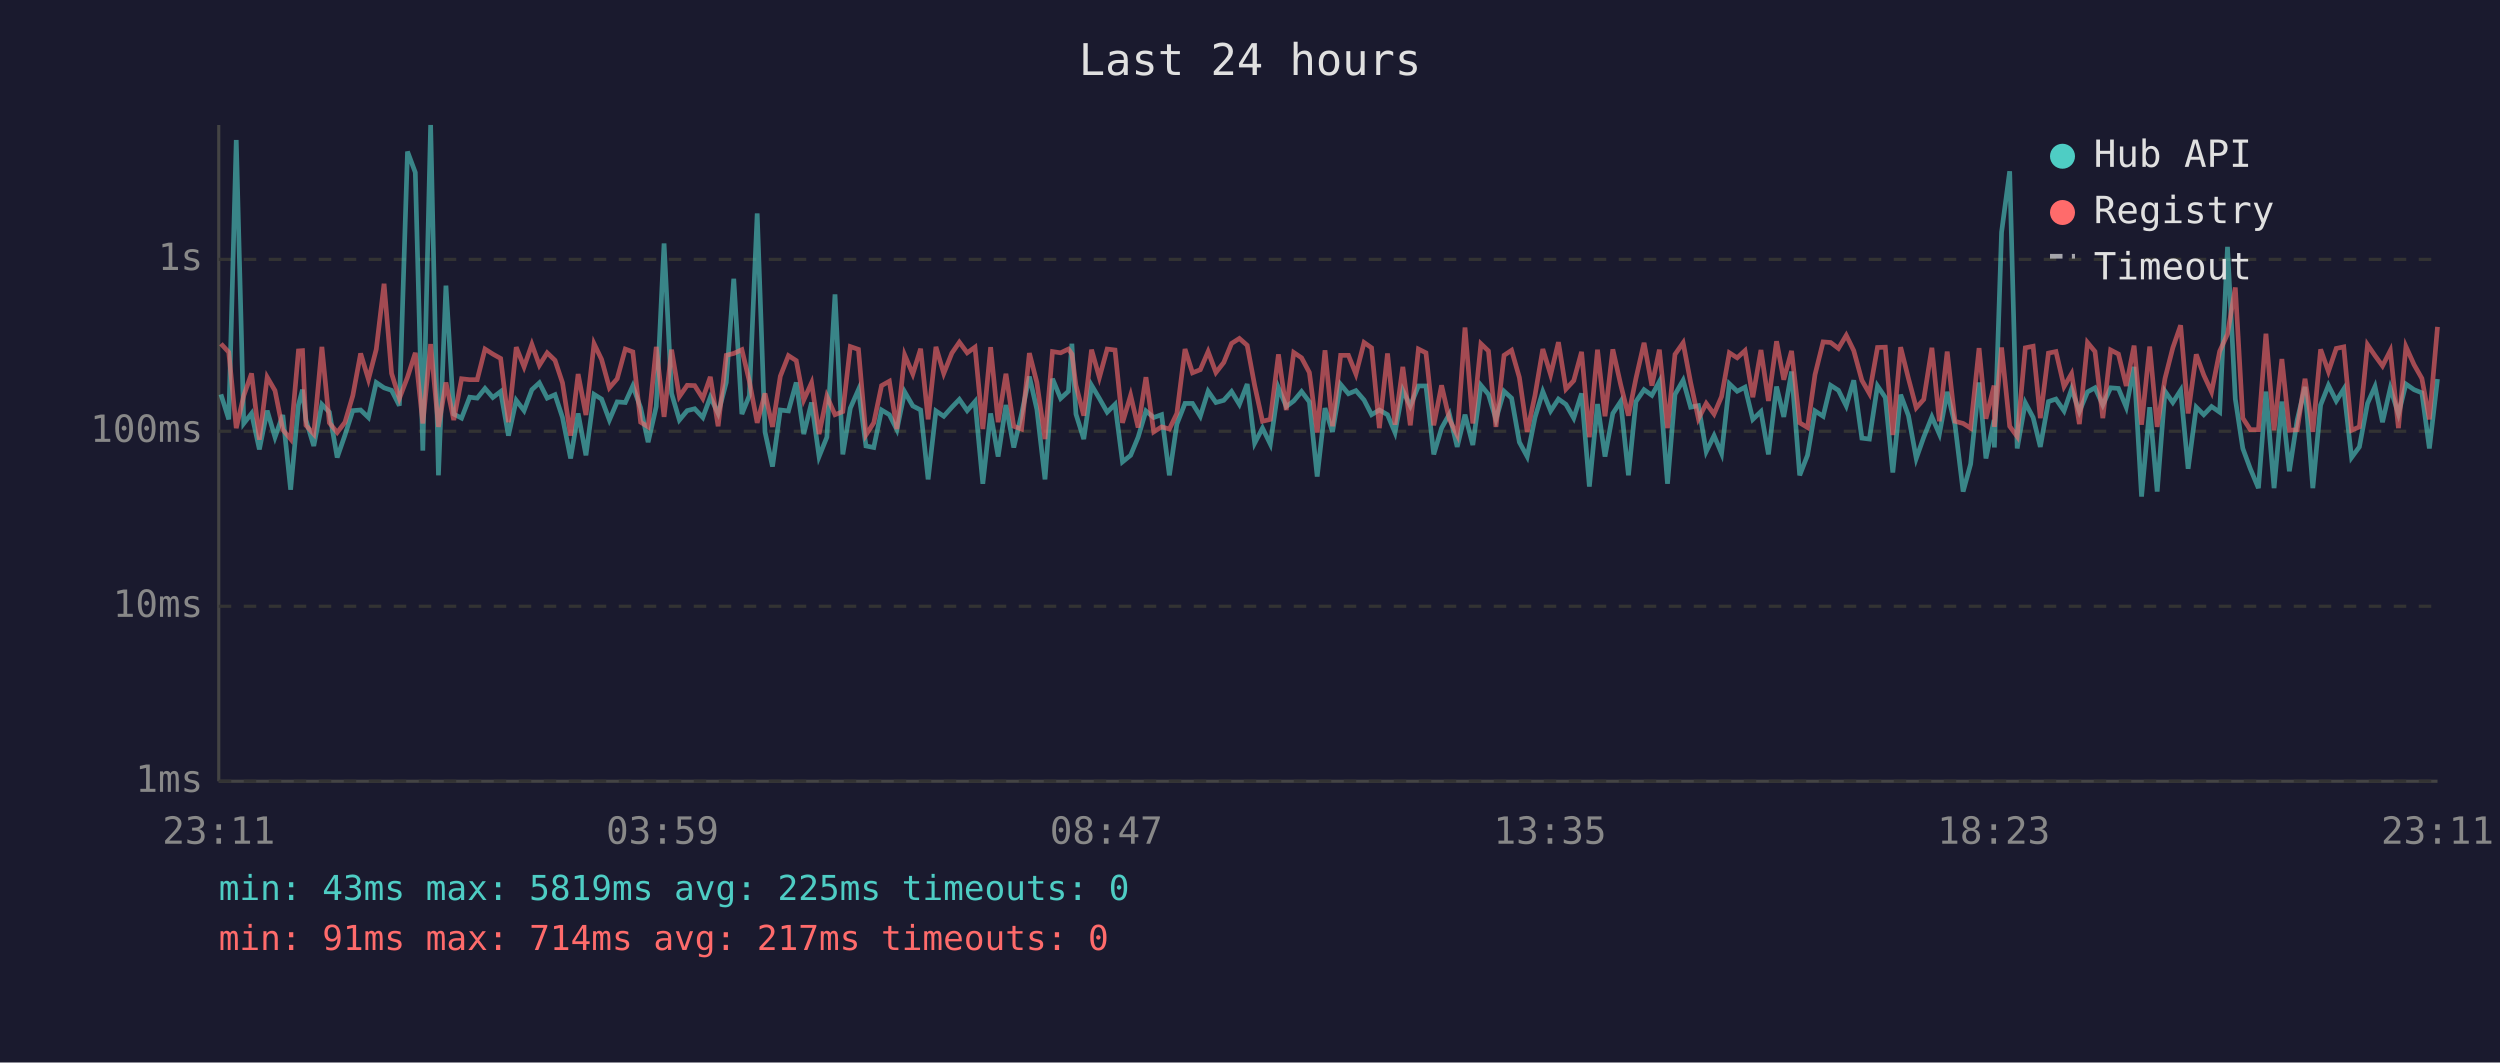
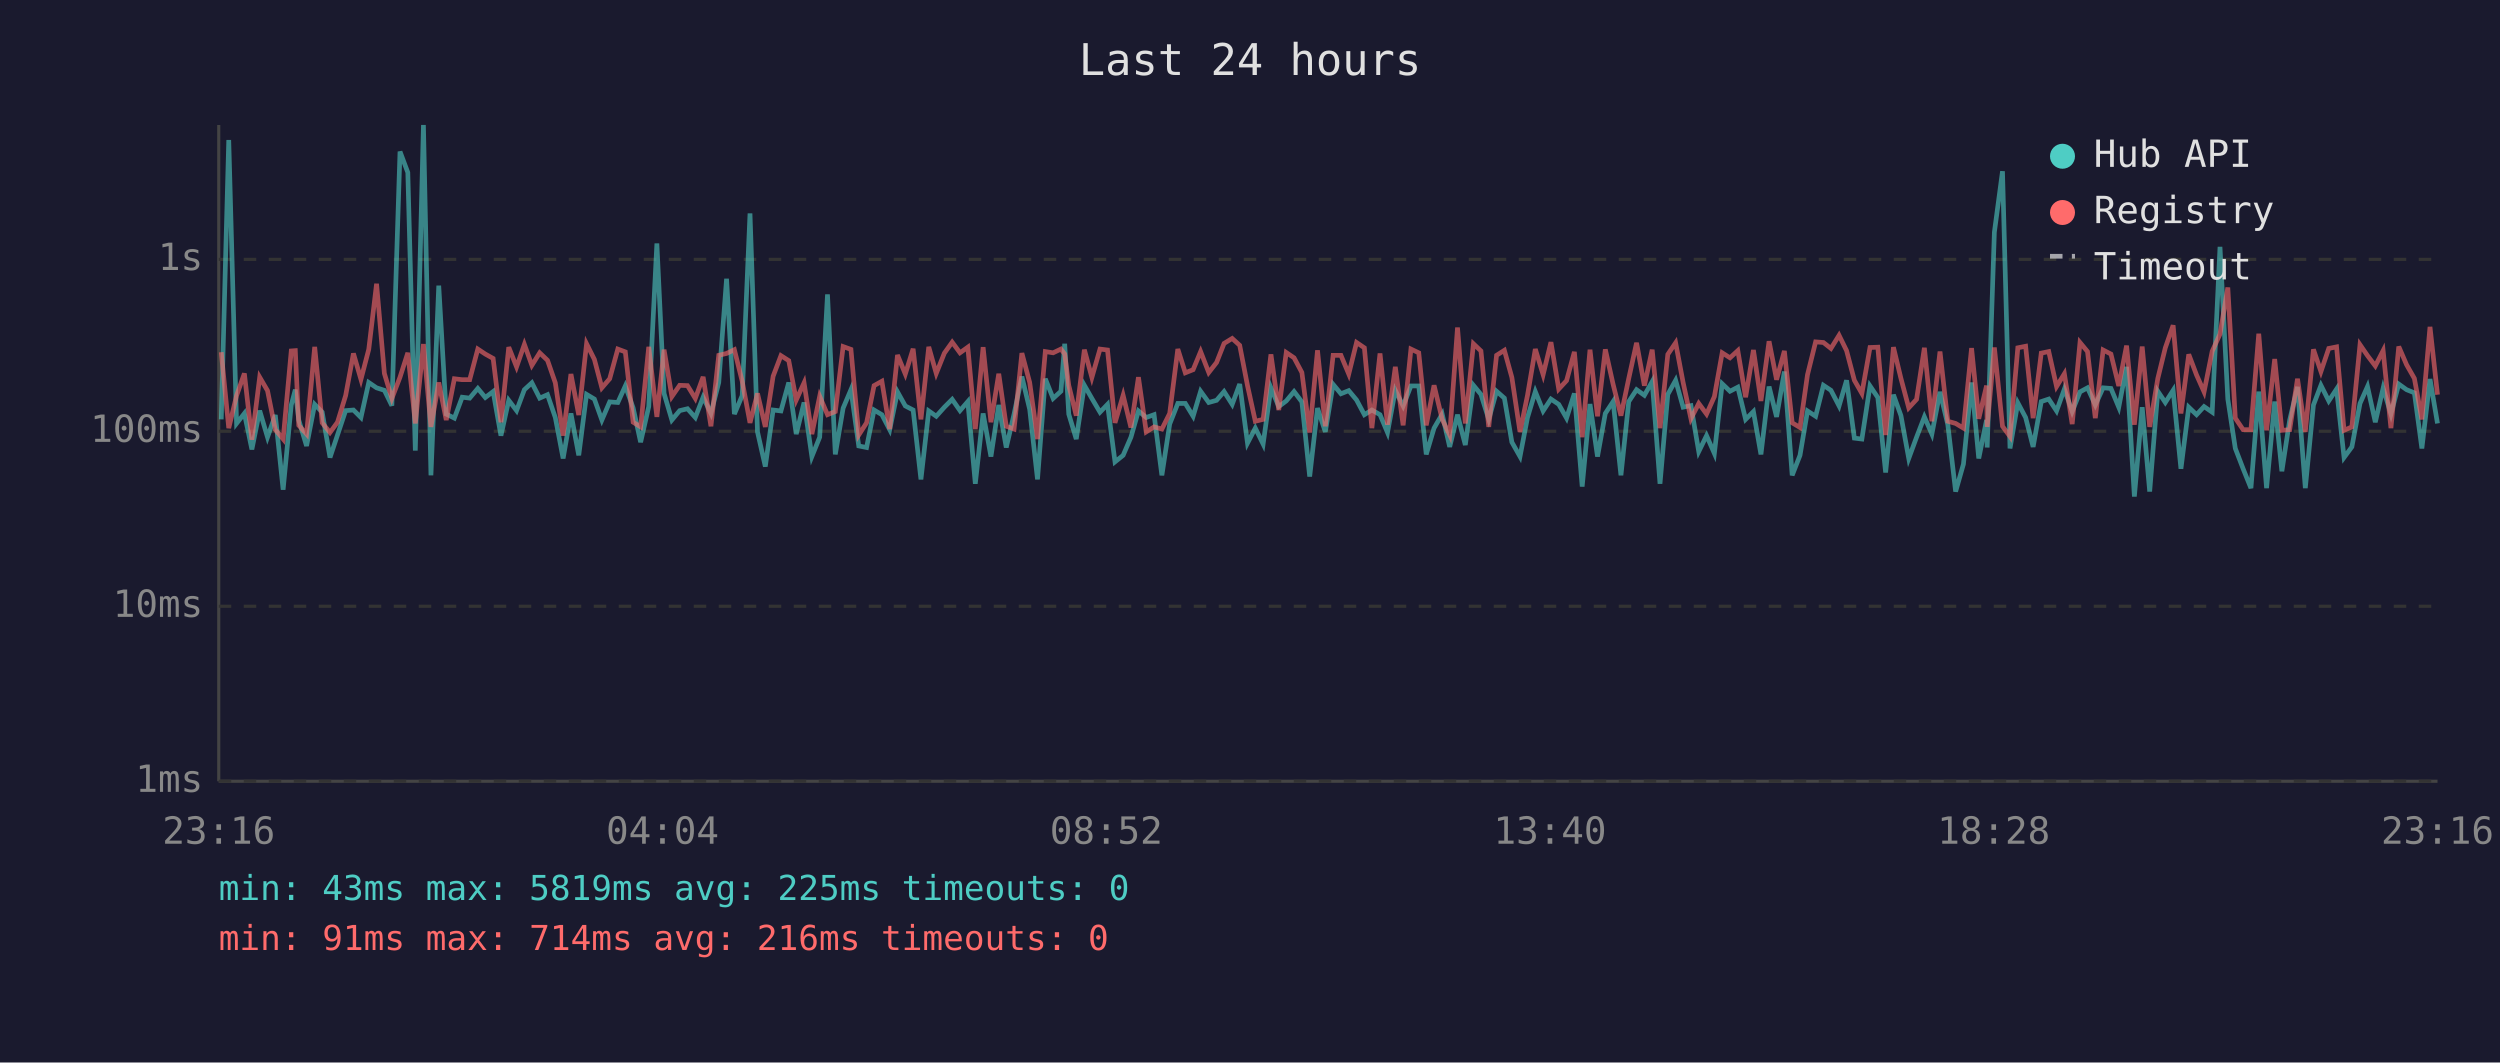
<svg xmlns="http://www.w3.org/2000/svg" viewBox="0 0 800 340" font-family="monospace" font-size="12">
  <rect width="800" height="340" fill="#1a1a2e" />
  <text x="400" y="24" fill="#e0e0e0" font-size="14" text-anchor="middle">Last 24 hours</text>
  <line x1="70" y1="40" x2="70" y2="250" stroke="#444" stroke-width="1" />
  <line x1="70" y1="250" x2="780" y2="250" stroke="#444" stroke-width="1" />
  <line x1="70" y1="250" x2="780" y2="250" stroke="#333" stroke-width="1" stroke-dasharray="4" />
  <text x="65" y="250" fill="#888" text-anchor="end" dominant-baseline="middle">1ms</text>
  <line x1="70" y1="194" x2="780" y2="194" stroke="#333" stroke-width="1" stroke-dasharray="4" />
  <text x="65" y="194" fill="#888" text-anchor="end" dominant-baseline="middle">10ms</text>
  <line x1="70" y1="138" x2="780" y2="138" stroke="#333" stroke-width="1" stroke-dasharray="4" />
  <text x="65" y="138" fill="#888" text-anchor="end" dominant-baseline="middle">100ms</text>
  <line x1="70" y1="83" x2="780" y2="83" stroke="#333" stroke-width="1" stroke-dasharray="4" />
  <text x="65" y="83" fill="#888" text-anchor="end" dominant-baseline="middle">1s</text>
-   <text x="70" y="270" fill="#888" text-anchor="middle">23:11</text>
-   <text x="212" y="270" fill="#888" text-anchor="middle">03:59</text>
-   <text x="354" y="270" fill="#888" text-anchor="middle">08:47</text>
-   <text x="496" y="270" fill="#888" text-anchor="middle">13:35</text>
-   <text x="638" y="270" fill="#888" text-anchor="middle">18:23</text>
-   <text x="780" y="270" fill="#888" text-anchor="middle">23:11</text>
-   <polyline points="70.7,126.2 73.2,134.2 75.6,44.8 78.0,135.5 80.5,132.3 83.0,143.8 85.5,131.4 88.0,139.9 90.5,132.8 93.0,156.7 95.5,129.6 96.8,124.7 97.9,134.4 100.4,142.7 103.0,129.4 105.4,131.9 107.9,146.4 110.4,139.2 112.9,131.4 115.4,131.2 117.9,133.6 120.4,122.4 122.9,124.1 125.3,124.9 127.8,129.8 130.4,48.5 132.9,55.2 135.3,144.2 137.8,40.0 140.3,152.1 142.7,91.4 145.2,132.5 147.7,133.8 150.3,127.1 152.7,127.4 155.2,124.3 157.7,127.2 160.2,125.3 162.7,139.4 165.2,128.1 167.7,131.4 170.2,124.7 172.6,122.5 175.1,127.4 177.6,126.3 180.0,133.6 182.6,146.7 185.0,132.3 187.5,145.7 190.1,126.2 192.5,127.7 195.0,134.4 197.5,128.6 200.1,128.8 202.5,123.5 205.0,130.5 207.4,141.5 210.0,130.1 212.5,77.9 214.9,125.9 217.4,134.4 219.9,131.4 222.3,130.8 224.9,133.6 227.3,127.1 229.8,132.3 232.4,122.4 234.8,89.2 237.4,132.5 239.8,126.6 242.3,68.3 244.8,138.2 247.2,149.3 249.7,131.2 252.3,131.5 254.8,122.4 257.2,138.9 259.7,128.8 262.1,146.1 264.6,139.9 267.2,94.2 269.7,145.4 272.1,130.6 274.7,124.7 277.1,142.7 279.6,143.2 282.1,131.2 284.6,132.7 287.0,137.5 289.5,125.4 292.1,129.9 294.6,131.2 297.0,153.4 299.5,131.5 302.0,133.2 304.6,130.3 307.0,127.8 309.5,131.4 312.0,128.5 314.5,154.8 317.0,132.3 319.4,146.1 321.9,129.6 324.4,143.2 326.9,132.5 329.4,120.5 331.8,131.0 334.4,153.4 336.8,121.2 339.4,127.5 341.9,125.2 343.0,110.0 344.3,132.5 346.8,140.5 349.3,123.3 351.8,127.5 354.3,131.9 356.8,129.4 359.2,147.8 361.8,145.7 364.2,139.9 366.7,131.5 369.2,133.6 371.7,132.7 374.2,152.1 376.6,135.7 379.2,129.1 381.6,129.1 384.1,133.2 386.6,125.2 389.1,128.8 391.6,128.1 394.1,125.3 396.6,129.4 399.1,122.9 401.5,141.8 404.0,137.0 406.5,142.1 409.1,124.1 411.6,130.1 414.0,128.3 416.5,125.3 419.0,128.6 421.5,152.5 424.0,130.6 426.4,138.2 429.0,123.0 431.5,126.0 433.9,125.0 436.5,128.0 438.9,132.7 441.4,131.2 444.0,132.7 446.4,138.4 448.9,124.9 451.3,129.9 453.9,123.5 456.3,123.5 458.8,145.4 461.3,137.0 463.8,132.5 466.3,143.0 468.8,132.7 471.3,142.4 473.9,123.3 476.3,126.2 478.7,134.2 481.3,125.2 483.7,127.4 486.2,141.5 488.7,146.1 491.2,133.6 493.7,125.3 496.2,131.5 498.7,127.7 501.1,129.4 503.6,133.8 506.1,125.9 508.6,155.7 511.2,129.3 513.6,146.1 516.1,132.3 518.6,128.5 521.1,152.1 523.5,128.5 526.1,124.7 528.6,126.5 531.0,122.1 533.6,154.8 536.0,126.2 538.6,121.7 541.0,130.3 543.5,129.8 546.0,144.5 548.5,139.4 550.9,145.1 553.4,122.8 555.9,125.2 558.4,123.9 560.9,134.2 563.5,131.7 565.9,145.4 568.5,123.7 570.8,133.4 573.3,118.9 575.9,152.1 578.4,145.7 580.8,131.5 583.4,133.2 585.8,123.3 588.3,124.9 590.8,129.9 593.2,121.7 595.8,140.2 598.2,140.5 600.8,123.5 603.3,127.2 605.7,151.2 608.2,126.3 610.7,133.0 613.2,146.7 615.6,139.9 618.2,133.4 620.6,138.9 623.1,125.4 625.6,135.9 628.2,157.3 630.6,148.5 633.3,122.4 635.5,146.7 638.1,134.4 638.2,143.2 640.5,74.3 643.1,54.8 645.5,143.5 648.1,128.9 650.6,133.6 652.9,143.0 655.5,128.5 657.9,127.7 660.5,131.5 662.9,124.5 665.4,131.7 668.0,125.4 670.4,124.1 672.9,129.6 675.4,124.1 677.9,124.3 680.4,130.3 682.9,117.4 685.3,158.9 687.9,130.3 690.3,157.3 692.8,125.2 695.3,128.8 697.8,124.9 700.2,150.0 702.8,130.3 705.2,132.7 707.7,130.1 710.3,131.9 712.8,79.0 715.3,127.7 717.7,143.5 720.1,150.0 722.7,156.2 725.1,125.3 727.7,156.2 730.2,128.5 732.6,150.8 735.1,134.4 737.6,123.8 740.1,156.2 742.6,129.6 745.1,123.3 747.6,128.3 750.0,124.5 752.5,146.4 755.0,143.0 757.6,129.1 760.0,123.7 762.4,135.1 764.9,124.2 767.5,132.5 769.9,122.9 772.5,124.7 775.0,125.7 777.4,143.5 780.0,121.3" fill="none" stroke="#4ecdc4" stroke-width="1.5" opacity="0.6" />
-   <polyline points="70.7,110.0 73.2,112.7 75.6,137.0 78.0,126.6 80.5,119.5 83.0,140.7 85.5,120.7 88.0,125.0 90.5,137.5 93.0,140.5 95.5,112.3 96.8,112.2 97.9,136.1 100.4,138.9 103.0,111.0 105.4,135.3 107.9,138.4 110.4,135.1 112.9,126.6 115.4,113.1 117.9,121.4 120.4,111.8 122.9,90.8 125.3,119.5 127.8,127.5 130.4,120.7 132.9,112.9 135.3,135.5 137.8,110.1 140.3,136.6 142.7,122.4 145.2,134.4 147.7,121.2 150.3,121.5 152.7,121.5 155.2,111.7 157.7,113.3 160.2,114.7 162.7,135.1 165.2,111.1 167.7,117.4 170.2,110.2 172.6,116.9 175.1,112.9 177.6,115.3 180.0,122.5 182.6,139.4 185.0,119.7 187.5,132.8 190.1,110.0 192.5,115.0 195.0,124.1 197.5,121.2 200.1,111.7 202.5,112.6 205.0,135.1 207.4,136.6 210.0,111.0 212.5,133.4 214.9,111.9 217.4,126.9 219.9,123.3 222.3,123.4 224.9,127.5 227.3,120.6 229.8,136.4 232.4,113.7 234.8,113.1 237.4,111.9 239.8,122.0 242.3,135.3 244.8,125.9 247.2,136.6 249.7,120.4 252.3,113.8 254.8,115.4 257.2,128.0 259.7,122.5 262.1,138.9 264.6,126.8 267.2,132.7 269.7,131.7 272.1,110.9 274.7,111.8 277.1,139.2 279.6,135.3 282.1,123.4 284.6,122.0 287.0,137.3 289.5,113.6 292.1,119.7 294.6,111.6 297.0,134.2 299.5,111.0 302.0,119.5 304.6,113.0 307.0,109.5 309.5,112.9 312.0,111.1 314.5,137.3 317.0,111.1 319.4,135.1 321.9,119.6 324.4,136.4 326.9,137.3 329.4,113.0 331.8,122.4 334.4,140.5 336.8,112.5 339.4,112.9 341.9,111.7 343.0,113.3 344.3,123.3 346.8,133.0 349.3,111.9 351.8,120.8 354.3,111.7 356.8,112.0 359.2,135.3 361.8,126.5 364.2,136.8 366.7,120.7 369.2,138.2 371.7,136.6 374.2,137.3 376.6,132.3 379.2,111.7 381.6,119.3 384.1,118.3 386.6,112.5 389.1,119.2 391.6,116.0 394.1,109.9 396.6,108.3 399.1,110.5 401.5,123.4 404.0,134.8 406.5,134.2 409.1,113.4 411.6,131.2 414.0,112.8 416.5,114.5 419.0,119.2 421.5,138.4 424.0,112.1 426.4,136.4 429.0,113.7 431.5,113.7 433.9,119.7 436.5,109.6 438.9,111.3 441.4,137.0 444.0,113.1 446.4,135.9 448.9,117.4 451.3,136.1 453.9,111.7 456.3,112.9 458.8,136.1 461.3,123.3 463.8,134.2 466.3,139.2 468.8,104.8 471.3,135.5 473.9,110.0 476.3,112.3 478.7,136.6 481.3,113.7 483.7,112.1 486.2,120.8 488.7,138.2 491.2,126.5 493.7,111.7 496.2,119.9 498.7,109.5 501.1,124.5 503.6,121.8 506.1,112.6 508.6,139.9 511.2,111.9 513.6,133.2 516.1,111.8 518.6,123.0 521.1,133.0 523.5,121.1 526.1,109.7 528.6,123.4 531.0,111.9 533.6,137.0 536.0,113.4 538.6,109.7 541.0,122.4 543.5,134.0 546.0,129.1 548.5,132.5 550.9,126.9 553.4,112.9 555.9,114.5 558.4,112.2 560.9,127.1 563.5,112.0 565.9,128.3 568.5,109.2 570.8,121.5 573.3,112.3 575.9,135.3 578.4,136.8 580.8,119.9 583.4,109.4 585.8,109.6 588.3,111.5 590.8,107.3 593.2,112.2 595.8,121.7 598.2,125.9 600.8,111.2 603.3,111.1 605.7,139.2 608.2,111.1 610.7,121.1 613.2,130.5 615.6,127.8 618.2,111.3 620.6,134.8 623.1,112.5 625.6,134.8 628.2,135.5 630.6,137.0 633.3,111.4 635.5,134.0 638.1,123.4 638.2,136.6 640.5,111.2 643.1,136.4 645.5,139.7 648.1,111.3 650.6,110.8 652.9,133.8 655.5,113.0 657.9,112.5 660.5,123.7 662.9,119.6 665.4,135.7 668.0,109.6 670.4,112.5 672.9,133.8 675.4,112.0 677.9,113.3 680.4,123.5 682.9,110.6 685.3,135.9 687.9,110.9 690.3,136.6 692.8,121.1 695.3,111.3 697.8,104.1 700.2,132.3 702.8,113.4 705.2,120.0 707.7,125.4 710.3,112.4 712.8,106.9 715.3,92.0 717.7,133.8 720.1,137.5 722.7,137.5 725.1,106.8 727.7,137.7 730.2,114.9 732.6,137.7 735.1,137.5 737.6,121.2 740.1,138.2 742.6,111.8 745.1,118.9 747.6,111.5 750.0,111.0 752.5,137.7 755.0,136.6 757.6,110.3 760.0,113.8 762.4,117.1 764.9,112.2 767.5,137.0 769.9,110.9 772.5,116.7 775.0,121.1 777.4,134.2 780.0,104.6" fill="none" stroke="#ff6b6b" stroke-width="1.5" opacity="0.6" />
+   <text x="70" y="270" fill="#888" text-anchor="middle">23:16</text>
+   <text x="212" y="270" fill="#888" text-anchor="middle">04:04</text>
+   <text x="354" y="270" fill="#888" text-anchor="middle">08:52</text>
+   <text x="496" y="270" fill="#888" text-anchor="middle">13:40</text>
+   <text x="638" y="270" fill="#888" text-anchor="middle">18:28</text>
+   <text x="780" y="270" fill="#888" text-anchor="middle">23:16</text>
+   <polyline points="70.8,134.2 73.2,44.8 75.7,135.5 78.2,132.3 80.6,143.8 83.1,131.4 85.6,139.9 88.1,132.8 90.6,156.7 93.2,129.6 94.5,124.7 95.6,134.4 98.1,142.7 100.7,129.4 103.1,131.9 105.6,146.4 108.0,139.2 110.6,131.4 113.1,131.2 115.5,133.6 118.0,122.4 120.5,124.1 123.0,124.9 125.4,129.8 128.0,48.5 130.5,55.2 132.9,144.2 135.5,40.0 137.9,152.1 140.4,91.4 142.8,132.5 145.4,133.8 147.9,127.1 150.3,127.4 152.9,124.3 155.3,127.2 157.8,125.3 160.3,139.4 162.8,128.1 165.3,131.4 167.8,124.7 170.2,122.5 172.7,127.4 175.2,126.3 177.7,133.6 180.2,146.7 182.7,132.3 185.2,145.7 187.7,126.2 190.2,127.7 192.6,134.4 195.1,128.6 197.7,128.8 200.1,123.5 202.6,130.5 205.0,141.5 207.6,130.1 210.2,77.9 212.5,125.9 215.0,134.4 217.5,131.4 220.0,130.8 222.5,133.6 225.0,127.1 227.5,132.3 230.0,122.4 232.5,89.2 235.0,132.5 237.5,126.6 240.0,68.3 242.4,138.2 244.9,149.3 247.4,131.2 249.9,131.5 252.4,122.4 254.8,138.9 257.3,128.8 259.8,146.1 262.3,139.9 264.8,94.2 267.3,145.4 269.8,130.6 272.3,124.7 274.8,142.7 277.3,143.2 279.7,131.2 282.2,132.7 284.7,137.5 287.2,125.4 289.7,129.9 292.2,131.2 294.7,153.4 297.2,131.5 299.6,133.2 302.2,130.3 304.7,127.8 307.2,131.4 309.7,128.5 312.1,154.8 314.6,132.3 317.1,146.1 319.6,129.6 322.0,143.2 324.5,132.5 327.0,120.5 329.5,131.0 332.0,153.4 334.5,121.2 337.0,127.5 339.5,125.2 340.7,110.0 342.0,132.5 344.4,140.5 347.0,123.3 349.4,127.5 352.0,131.9 354.4,129.4 356.8,147.8 359.4,145.7 361.9,139.9 364.3,131.5 366.8,133.6 369.3,132.7 371.8,152.1 374.3,135.7 376.9,129.1 379.3,129.1 381.8,133.2 384.2,125.2 386.8,128.8 389.3,128.1 391.7,125.3 394.3,129.4 396.7,122.9 399.2,141.8 401.7,137.0 404.2,142.1 406.7,124.1 409.2,130.1 411.6,128.3 414.1,125.3 416.6,128.6 419.1,152.5 421.6,130.6 424.1,138.2 426.6,123.0 429.1,126.0 431.6,125.0 434.1,128.0 436.6,132.7 439.0,131.2 441.6,132.7 444.0,138.4 446.5,124.9 449.0,129.9 451.5,123.5 454.0,123.5 456.4,145.4 458.9,137.0 461.5,132.5 463.9,143.0 466.4,132.7 468.9,142.4 471.5,123.3 473.9,126.2 476.4,134.2 478.9,125.2 481.4,127.4 483.8,141.5 486.4,146.1 488.8,133.6 491.3,125.3 493.8,131.5 496.3,127.7 498.8,129.4 501.3,133.8 503.8,125.9 506.3,155.7 508.8,129.3 511.2,146.1 513.7,132.3 516.2,128.5 518.7,152.1 521.2,128.5 523.7,124.7 526.2,126.5 528.7,122.1 531.2,154.8 533.7,126.2 536.2,121.7 538.6,130.3 541.1,129.8 543.6,144.5 546.1,139.4 548.6,145.1 551.1,122.8 553.6,125.2 556.1,123.9 558.6,134.2 561.1,131.7 563.5,145.4 566.1,123.7 568.5,133.4 571.0,118.9 573.5,152.1 576.0,145.7 578.4,131.5 581.0,133.2 583.5,123.3 585.9,124.9 588.5,129.9 590.9,121.7 593.4,140.2 595.8,140.5 598.4,123.5 600.9,127.2 603.4,151.2 605.9,126.3 608.3,133.0 610.8,146.7 613.3,139.9 615.8,133.4 618.2,138.9 620.8,125.4 623.3,135.9 625.8,157.3 628.3,148.5 630.9,122.4 633.2,146.7 635.7,134.4 635.9,143.2 638.2,74.3 640.8,54.8 643.2,143.5 645.7,128.9 648.2,133.6 650.6,143.0 653.2,128.5 655.6,127.7 658.1,131.5 660.6,124.5 663.1,131.7 665.6,125.4 668.0,124.1 670.5,129.6 673.0,124.1 675.5,124.3 678.0,130.3 680.5,117.4 683.0,158.9 685.5,130.3 687.9,157.3 690.5,125.2 692.9,128.8 695.4,124.9 697.9,150.0 700.4,130.3 702.9,132.7 705.3,130.1 707.9,131.9 710.4,79.0 712.9,127.7 715.3,143.5 717.8,150.0 720.3,156.2 722.8,125.3 725.3,156.2 727.9,128.5 730.2,150.8 732.7,134.4 735.2,123.8 737.7,156.2 740.3,129.6 742.7,123.3 745.2,128.3 747.7,124.5 750.1,146.4 752.6,143.0 755.2,129.1 757.6,123.7 760.1,135.1 762.6,124.2 765.1,132.5 767.6,122.9 770.1,124.7 772.6,125.7 775.0,143.5 777.6,121.3 780.0,135.5" fill="none" stroke="#4ecdc4" stroke-width="1.5" opacity="0.6" />
+   <polyline points="70.8,112.7 73.2,137.0 75.7,126.6 78.2,119.5 80.6,140.7 83.1,120.7 85.6,125.0 88.1,137.5 90.6,140.5 93.2,112.3 94.5,112.2 95.6,136.1 98.1,138.9 100.7,111.0 103.1,135.3 105.6,138.4 108.0,135.1 110.6,126.6 113.1,113.1 115.5,121.4 118.0,111.8 120.5,90.8 123.0,119.5 125.4,127.5 128.0,120.7 130.5,112.9 132.9,135.5 135.5,110.1 137.9,136.6 140.4,122.4 142.8,134.4 145.4,121.2 147.9,121.5 150.3,121.5 152.9,111.7 155.3,113.3 157.8,114.7 160.3,135.1 162.8,111.1 165.3,117.4 167.8,110.2 170.2,116.9 172.7,112.9 175.2,115.3 177.7,122.5 180.2,139.4 182.7,119.7 185.2,132.8 187.7,110.0 190.2,115.0 192.6,124.1 195.1,121.2 197.7,111.7 200.1,112.6 202.6,135.1 205.0,136.6 207.6,111.0 210.2,133.4 212.5,111.9 215.0,126.9 217.5,123.3 220.0,123.4 222.5,127.5 225.0,120.6 227.5,136.4 230.0,113.7 232.5,113.1 235.0,111.9 237.5,122.0 240.0,135.3 242.4,125.9 244.9,136.6 247.4,120.4 249.9,113.8 252.4,115.4 254.8,128.0 257.3,122.5 259.8,138.9 262.3,126.8 264.8,132.7 267.3,131.7 269.8,110.9 272.3,111.8 274.8,139.2 277.3,135.3 279.7,123.4 282.2,122.0 284.7,137.3 287.2,113.6 289.7,119.7 292.2,111.6 294.7,134.2 297.2,111.0 299.6,119.5 302.2,113.0 304.7,109.5 307.2,112.9 309.7,111.1 312.1,137.3 314.6,111.1 317.1,135.1 319.6,119.6 322.0,136.4 324.5,137.3 327.0,113.0 329.5,122.4 332.0,140.5 334.5,112.5 337.0,112.9 339.5,111.7 340.7,113.3 342.0,123.3 344.4,133.0 347.0,111.9 349.4,120.8 352.0,111.7 354.4,112.0 356.8,135.3 359.4,126.5 361.9,136.8 364.3,120.7 366.8,138.2 369.3,136.6 371.8,137.3 374.3,132.3 376.9,111.7 379.3,119.3 381.8,118.3 384.2,112.5 386.8,119.2 389.3,116.0 391.7,109.9 394.3,108.3 396.7,110.5 399.2,123.4 401.7,134.8 404.2,134.2 406.7,113.4 409.2,131.2 411.6,112.8 414.1,114.5 416.6,119.2 419.1,138.4 421.6,112.1 424.1,136.4 426.6,113.7 429.1,113.7 431.6,119.7 434.1,109.6 436.6,111.3 439.0,137.0 441.6,113.1 444.0,135.9 446.5,117.4 449.0,136.1 451.5,111.7 454.0,112.9 456.4,136.1 458.9,123.3 461.5,134.2 463.9,139.2 466.4,104.8 468.9,135.5 471.5,110.0 473.9,112.3 476.4,136.6 478.9,113.7 481.4,112.1 483.8,120.8 486.4,138.2 488.8,126.5 491.3,111.7 493.8,119.9 496.3,109.5 498.8,124.5 501.3,121.8 503.8,112.6 506.3,139.9 508.8,111.9 511.2,133.2 513.7,111.8 516.2,123.0 518.7,133.0 521.2,121.1 523.7,109.7 526.2,123.4 528.7,111.9 531.2,137.0 533.7,113.4 536.2,109.7 538.6,122.4 541.1,134.0 543.6,129.1 546.1,132.5 548.6,126.9 551.1,112.9 553.6,114.5 556.1,112.2 558.6,127.1 561.1,112.0 563.5,128.3 566.1,109.2 568.5,121.5 571.0,112.3 573.5,135.3 576.0,136.8 578.4,119.9 581.0,109.4 583.5,109.6 585.9,111.5 588.5,107.3 590.9,112.2 593.4,121.7 595.8,125.9 598.4,111.2 600.9,111.1 603.4,139.2 605.9,111.1 608.3,121.1 610.8,130.5 613.3,127.8 615.8,111.3 618.2,134.8 620.8,112.5 623.3,134.8 625.8,135.5 628.3,137.0 630.9,111.4 633.2,134.0 635.7,123.4 635.9,136.6 638.2,111.2 640.8,136.4 643.2,139.7 645.7,111.3 648.2,110.8 650.6,133.8 653.2,113.0 655.6,112.5 658.1,123.7 660.6,119.6 663.1,135.7 665.6,109.6 668.0,112.5 670.5,133.8 673.0,112.0 675.5,113.3 678.0,123.5 680.5,110.6 683.0,135.9 685.5,110.9 687.9,136.6 690.5,121.1 692.9,111.3 695.4,104.1 697.9,132.3 700.4,113.4 702.9,120.0 705.3,125.4 707.9,112.4 710.4,106.9 712.9,92.0 715.3,133.8 717.8,137.5 720.3,137.5 722.8,106.8 725.3,137.7 727.9,114.9 730.2,137.7 732.7,137.5 735.2,121.2 737.7,138.2 740.3,111.8 742.7,118.9 745.2,111.5 747.7,111.0 750.1,137.7 752.6,136.6 755.2,110.3 757.6,113.8 760.1,117.1 762.6,112.2 765.1,137.0 767.6,110.9 770.1,116.7 772.6,121.1 775.0,134.2 777.6,104.6 780.0,126.3" fill="none" stroke="#ff6b6b" stroke-width="1.5" opacity="0.6" />
  <circle cx="660" cy="50" r="4" fill="#4ecdc4" />
  <text x="670" y="50" fill="#e0e0e0" dominant-baseline="middle">Hub API</text>
  <circle cx="660" cy="68" r="4" fill="#ff6b6b" />
  <text x="670" y="68" fill="#e0e0e0" dominant-baseline="middle">Registry</text>
  <line x1="656" y1="82" x2="664" y2="82" stroke="#e0e0e0" stroke-width="1.5" stroke-dasharray="4,3" opacity="0.7" />
  <text x="670" y="86" fill="#e0e0e0" dominant-baseline="middle">Timeout</text>
  <text x="70" y="288" fill="#4ecdc4" font-size="11">min: 43ms  max: 5819ms  avg: 225ms  timeouts: 0</text>
-   <text x="70" y="304" fill="#ff6b6b" font-size="11">min: 91ms  max: 714ms  avg: 217ms  timeouts: 0</text>
+   <text x="70" y="304" fill="#ff6b6b" font-size="11">min: 91ms  max: 714ms  avg: 216ms  timeouts: 0</text>
</svg>
